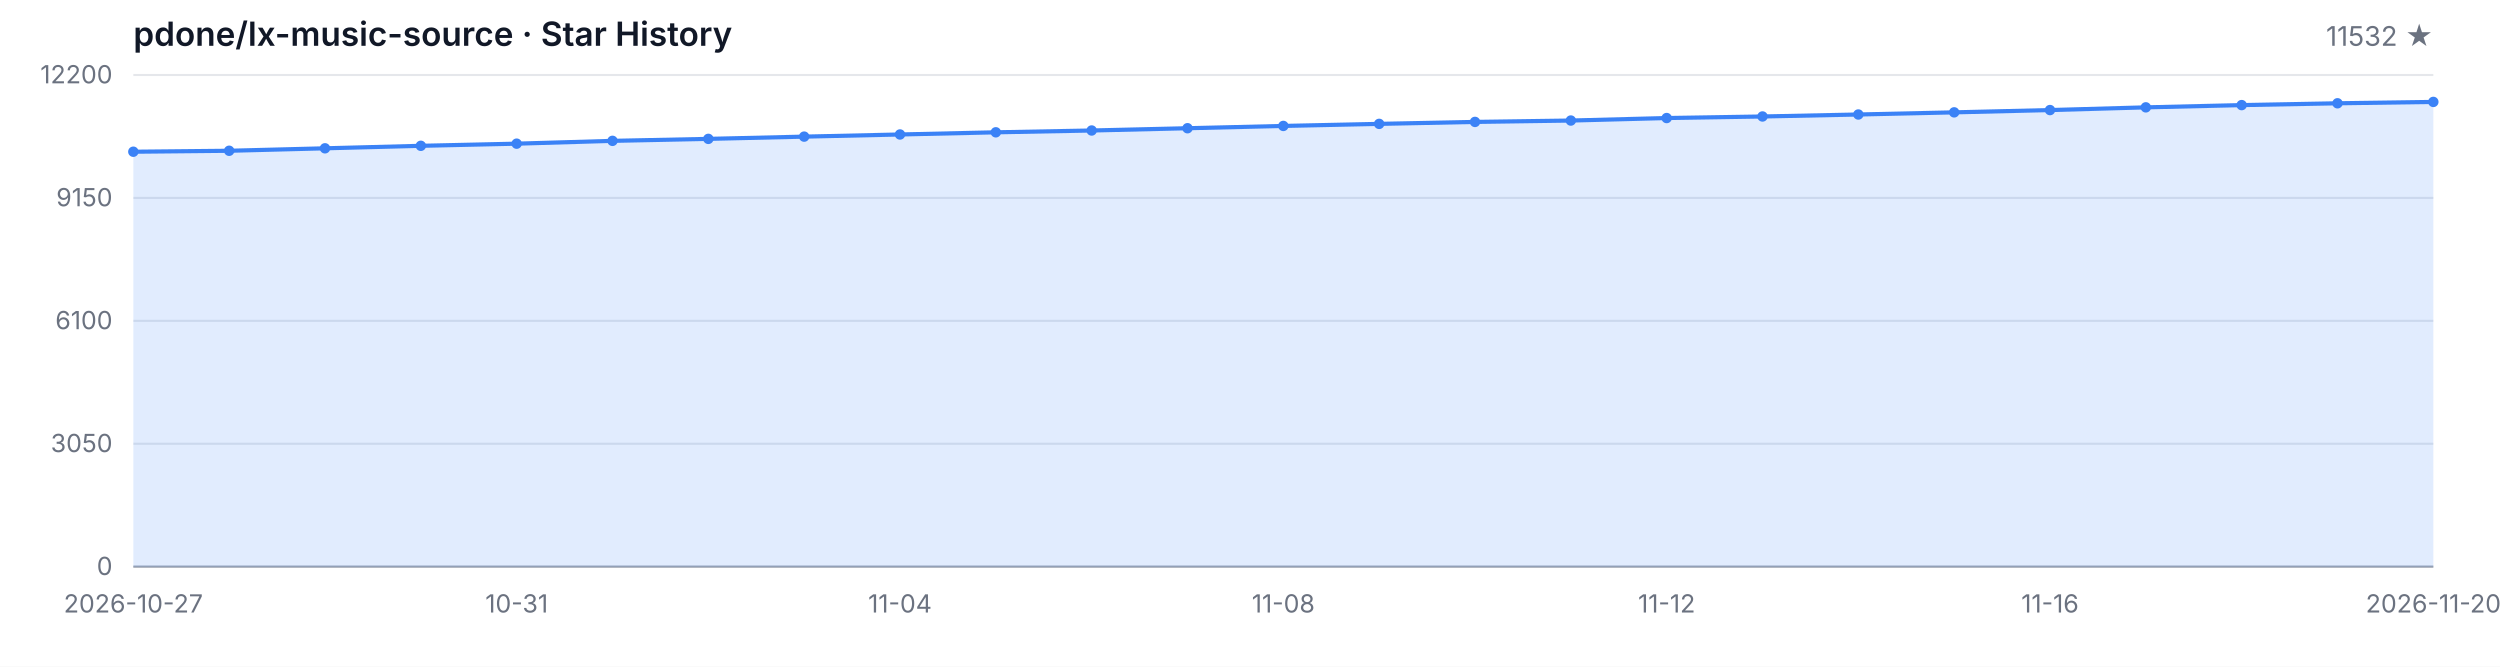
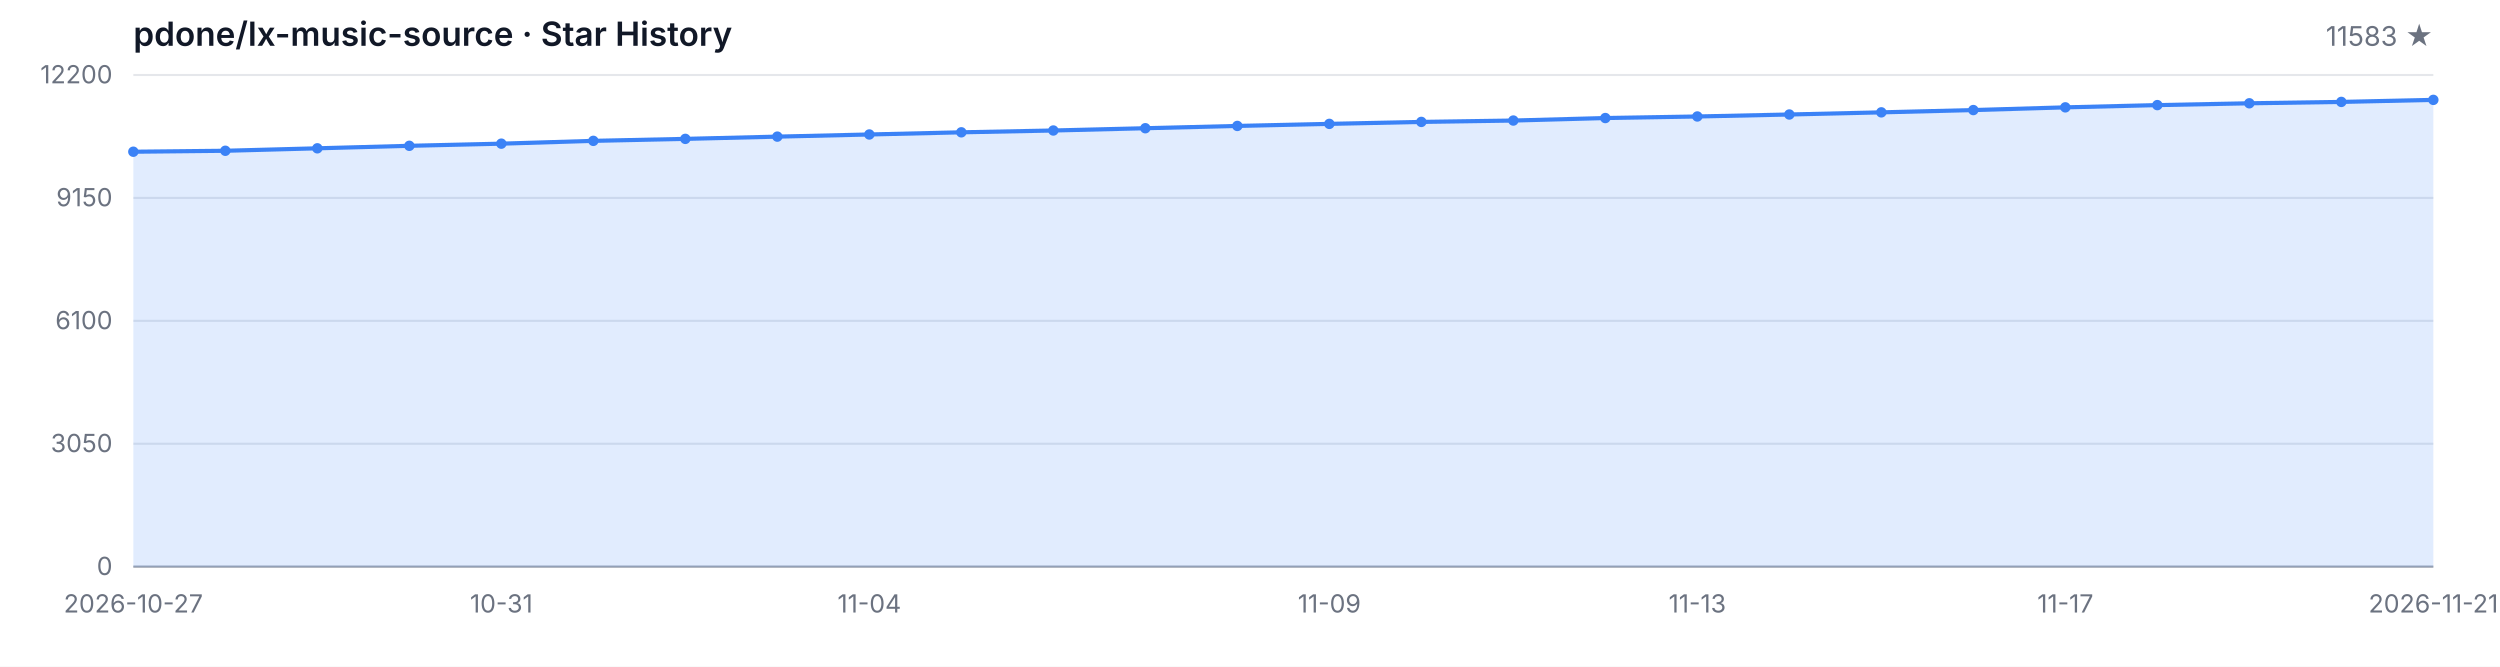
<svg xmlns="http://www.w3.org/2000/svg" width="1200" height="320" viewBox="0 0 1200 320" role="img" aria-label="Star History">
  <style>
  .bg { fill: #ffffff; }
  .grid { stroke: #e5e7eb; stroke-width: 1; }
  .axis { stroke: #9ca3af; stroke-width: 1; }
  .area { fill: rgba(59, 130, 246, 0.15); }
  .line { fill: none; stroke: #3b82f6; stroke-width: 2; stroke-linejoin: round; stroke-linecap: round; }
  .dot { fill: #3b82f6; }
  .tlabel { fill: #6b7280; font-family: -apple-system, BlinkMacSystemFont, 'Segoe UI', sans-serif; font-size: 12px; }
  .title { fill: #111827; font-family: -apple-system, BlinkMacSystemFont, 'Segoe UI', sans-serif; font-size: 16px; font-weight: 600; }
  .subtitle { fill: #6b7280; font-family: -apple-system, BlinkMacSystemFont, 'Segoe UI', sans-serif; font-size: 13px; }
  @media (prefers-color-scheme: dark) {
    .bg { fill: #0d1117; }
    .grid { stroke: #21262d; }
    .axis { stroke: #484f58; }
    .area { fill: rgba(58, 132, 255, 0.18); }
    .line { stroke: #58a6ff; }
    .dot { fill: #58a6ff; }
    .tlabel { fill: #8b949e; }
    .title { fill: #c9d1d9; }
    .subtitle { fill: #8b949e; }
  }
</style>
  <rect class="bg" width="1200" height="320" />
  <text class="title" x="64" y="22">pdone/lx-music-source · Star History</text>
-   <text class="subtitle" x="1168" y="22" text-anchor="end">11532 ★</text>
+   <text class="subtitle" x="1168" y="22" text-anchor="end">11583 ★</text>
  <line class="grid" x1="64" y1="272.00" x2="1168" y2="272.00" />
  <line class="grid" x1="64" y1="213.00" x2="1168" y2="213.00" />
  <line class="grid" x1="64" y1="154.00" x2="1168" y2="154.00" />
  <line class="grid" x1="64" y1="95.00" x2="1168" y2="95.00" />
  <line class="grid" x1="64" y1="36.00" x2="1168" y2="36.00" />
  <text class="tlabel" x="54" y="276.00" text-anchor="end">0</text>
  <text class="tlabel" x="54" y="217.00" text-anchor="end">3050</text>
  <text class="tlabel" x="54" y="158.00" text-anchor="end">6100</text>
  <text class="tlabel" x="54" y="99.00" text-anchor="end">9150</text>
  <text class="tlabel" x="54" y="40.00" text-anchor="end">12200</text>
  <line class="axis" x1="64" y1="272" x2="1168" y2="272" />
-   <path class="area" d="M 64.00 272.00 L 64.00 72.83 L 110.00 72.37 L 156.00 71.19 L 202.00 69.99 L 248.00 68.96 L 294.00 67.61 L 340.00 66.66 L 386.00 65.58 L 432.00 64.55 L 478.00 63.51 L 524.00 62.64 L 570.00 61.55 L 616.00 60.45 L 662.00 59.46 L 708.00 58.52 L 754.00 57.86 L 800.00 56.66 L 846.00 55.91 L 892.00 54.96 L 938.00 53.93 L 984.00 52.83 L 1030.00 51.53 L 1076.00 50.45 L 1122.00 49.58 L 1168.00 48.92 L 1168.00 272.00 Z" />
-   <path class="line" d="M 64.00 72.83 L 110.00 72.37 L 156.00 71.19 L 202.00 69.99 L 248.00 68.96 L 294.00 67.61 L 340.00 66.66 L 386.00 65.58 L 432.00 64.55 L 478.00 63.51 L 524.00 62.64 L 570.00 61.55 L 616.00 60.45 L 662.00 59.46 L 708.00 58.52 L 754.00 57.86 L 800.00 56.66 L 846.00 55.91 L 892.00 54.96 L 938.00 53.93 L 984.00 52.83 L 1030.00 51.53 L 1076.00 50.45 L 1122.00 49.58 L 1168.00 48.92" />
+   <path class="area" d="M 64.00 272.00 L 64.00 72.83 L 108.16 72.37 L 152.32 71.19 L 196.48 69.99 L 240.64 68.96 L 284.80 67.61 L 328.96 66.66 L 373.12 65.58 L 417.28 64.55 L 461.44 63.51 L 505.60 62.64 L 549.76 61.55 L 593.92 60.45 L 638.08 59.46 L 682.24 58.52 L 726.40 57.86 L 770.56 56.66 L 814.72 55.91 L 858.88 54.96 L 903.04 53.93 L 947.20 52.83 L 991.36 51.53 L 1035.52 50.45 L 1079.68 49.58 L 1123.84 48.92 L 1168.00 47.94 L 1168.00 272.00 Z" />
+   <path class="line" d="M 64.00 72.83 L 108.16 72.37 L 152.32 71.19 L 196.48 69.99 L 240.64 68.96 L 284.80 67.61 L 328.96 66.66 L 373.12 65.58 L 417.28 64.55 L 461.44 63.51 L 505.60 62.64 L 549.76 61.55 L 593.92 60.45 L 638.08 59.46 L 682.24 58.52 L 726.40 57.86 L 770.56 56.66 L 814.72 55.91 L 858.88 54.96 L 903.04 53.93 L 947.20 52.83 L 991.36 51.53 L 1035.52 50.45 L 1079.68 49.58 L 1123.84 48.92 L 1168.00 47.94" />
  <circle class="dot" cx="64.00" cy="72.83" r="2.5" />
-   <circle class="dot" cx="110.00" cy="72.37" r="2.5" />
-   <circle class="dot" cx="156.00" cy="71.19" r="2.5" />
-   <circle class="dot" cx="202.00" cy="69.99" r="2.5" />
-   <circle class="dot" cx="248.00" cy="68.96" r="2.5" />
-   <circle class="dot" cx="294.00" cy="67.61" r="2.5" />
-   <circle class="dot" cx="340.00" cy="66.66" r="2.5" />
-   <circle class="dot" cx="386.00" cy="65.58" r="2.5" />
-   <circle class="dot" cx="432.00" cy="64.55" r="2.5" />
-   <circle class="dot" cx="478.00" cy="63.51" r="2.5" />
-   <circle class="dot" cx="524.00" cy="62.64" r="2.5" />
-   <circle class="dot" cx="570.00" cy="61.55" r="2.5" />
-   <circle class="dot" cx="616.00" cy="60.45" r="2.5" />
-   <circle class="dot" cx="662.00" cy="59.46" r="2.5" />
-   <circle class="dot" cx="708.00" cy="58.52" r="2.5" />
-   <circle class="dot" cx="754.00" cy="57.86" r="2.5" />
-   <circle class="dot" cx="800.00" cy="56.66" r="2.5" />
-   <circle class="dot" cx="846.00" cy="55.91" r="2.5" />
-   <circle class="dot" cx="892.00" cy="54.96" r="2.5" />
-   <circle class="dot" cx="938.00" cy="53.93" r="2.5" />
-   <circle class="dot" cx="984.00" cy="52.83" r="2.5" />
-   <circle class="dot" cx="1030.00" cy="51.53" r="2.5" />
-   <circle class="dot" cx="1076.00" cy="50.45" r="2.5" />
-   <circle class="dot" cx="1122.00" cy="49.58" r="2.5" />
-   <circle class="dot" cx="1168.00" cy="48.92" r="2.5" />
+   <circle class="dot" cx="108.16" cy="72.37" r="2.5" />
+   <circle class="dot" cx="152.32" cy="71.19" r="2.5" />
+   <circle class="dot" cx="196.48" cy="69.99" r="2.5" />
+   <circle class="dot" cx="240.64" cy="68.96" r="2.5" />
+   <circle class="dot" cx="284.80" cy="67.61" r="2.5" />
+   <circle class="dot" cx="328.96" cy="66.66" r="2.5" />
+   <circle class="dot" cx="373.12" cy="65.58" r="2.5" />
+   <circle class="dot" cx="417.28" cy="64.55" r="2.5" />
+   <circle class="dot" cx="461.44" cy="63.51" r="2.5" />
+   <circle class="dot" cx="505.60" cy="62.64" r="2.5" />
+   <circle class="dot" cx="549.76" cy="61.55" r="2.5" />
+   <circle class="dot" cx="593.92" cy="60.45" r="2.5" />
+   <circle class="dot" cx="638.08" cy="59.46" r="2.5" />
+   <circle class="dot" cx="682.24" cy="58.52" r="2.5" />
+   <circle class="dot" cx="726.40" cy="57.86" r="2.5" />
+   <circle class="dot" cx="770.56" cy="56.66" r="2.5" />
+   <circle class="dot" cx="814.72" cy="55.91" r="2.5" />
+   <circle class="dot" cx="858.88" cy="54.96" r="2.5" />
+   <circle class="dot" cx="903.04" cy="53.93" r="2.5" />
+   <circle class="dot" cx="947.20" cy="52.83" r="2.5" />
+   <circle class="dot" cx="991.36" cy="51.53" r="2.5" />
+   <circle class="dot" cx="1035.52" cy="50.45" r="2.5" />
+   <circle class="dot" cx="1079.68" cy="49.58" r="2.5" />
+   <circle class="dot" cx="1123.84" cy="48.92" r="2.5" />
+   <circle class="dot" cx="1168.00" cy="47.94" r="2.5" />
  <text class="tlabel" x="64.00" y="294" text-anchor="middle">2026-10-27</text>
-   <text class="tlabel" x="248.00" y="294" text-anchor="middle">10-31</text>
-   <text class="tlabel" x="432.00" y="294" text-anchor="middle">11-04</text>
-   <text class="tlabel" x="616.00" y="294" text-anchor="middle">11-08</text>
-   <text class="tlabel" x="800.00" y="294" text-anchor="middle">11-12</text>
-   <text class="tlabel" x="984.00" y="294" text-anchor="middle">11-16</text>
-   <text class="tlabel" x="1168.00" y="294" text-anchor="middle">2026-11-20</text>
+   <text class="tlabel" x="240.64" y="294" text-anchor="middle">10-31</text>
+   <text class="tlabel" x="417.28" y="294" text-anchor="middle">11-04</text>
+   <text class="tlabel" x="638.08" y="294" text-anchor="middle">11-09</text>
+   <text class="tlabel" x="814.72" y="294" text-anchor="middle">11-13</text>
+   <text class="tlabel" x="991.36" y="294" text-anchor="middle">11-17</text>
+   <text class="tlabel" x="1168.00" y="294" text-anchor="middle">2026-11-21</text>
</svg>
